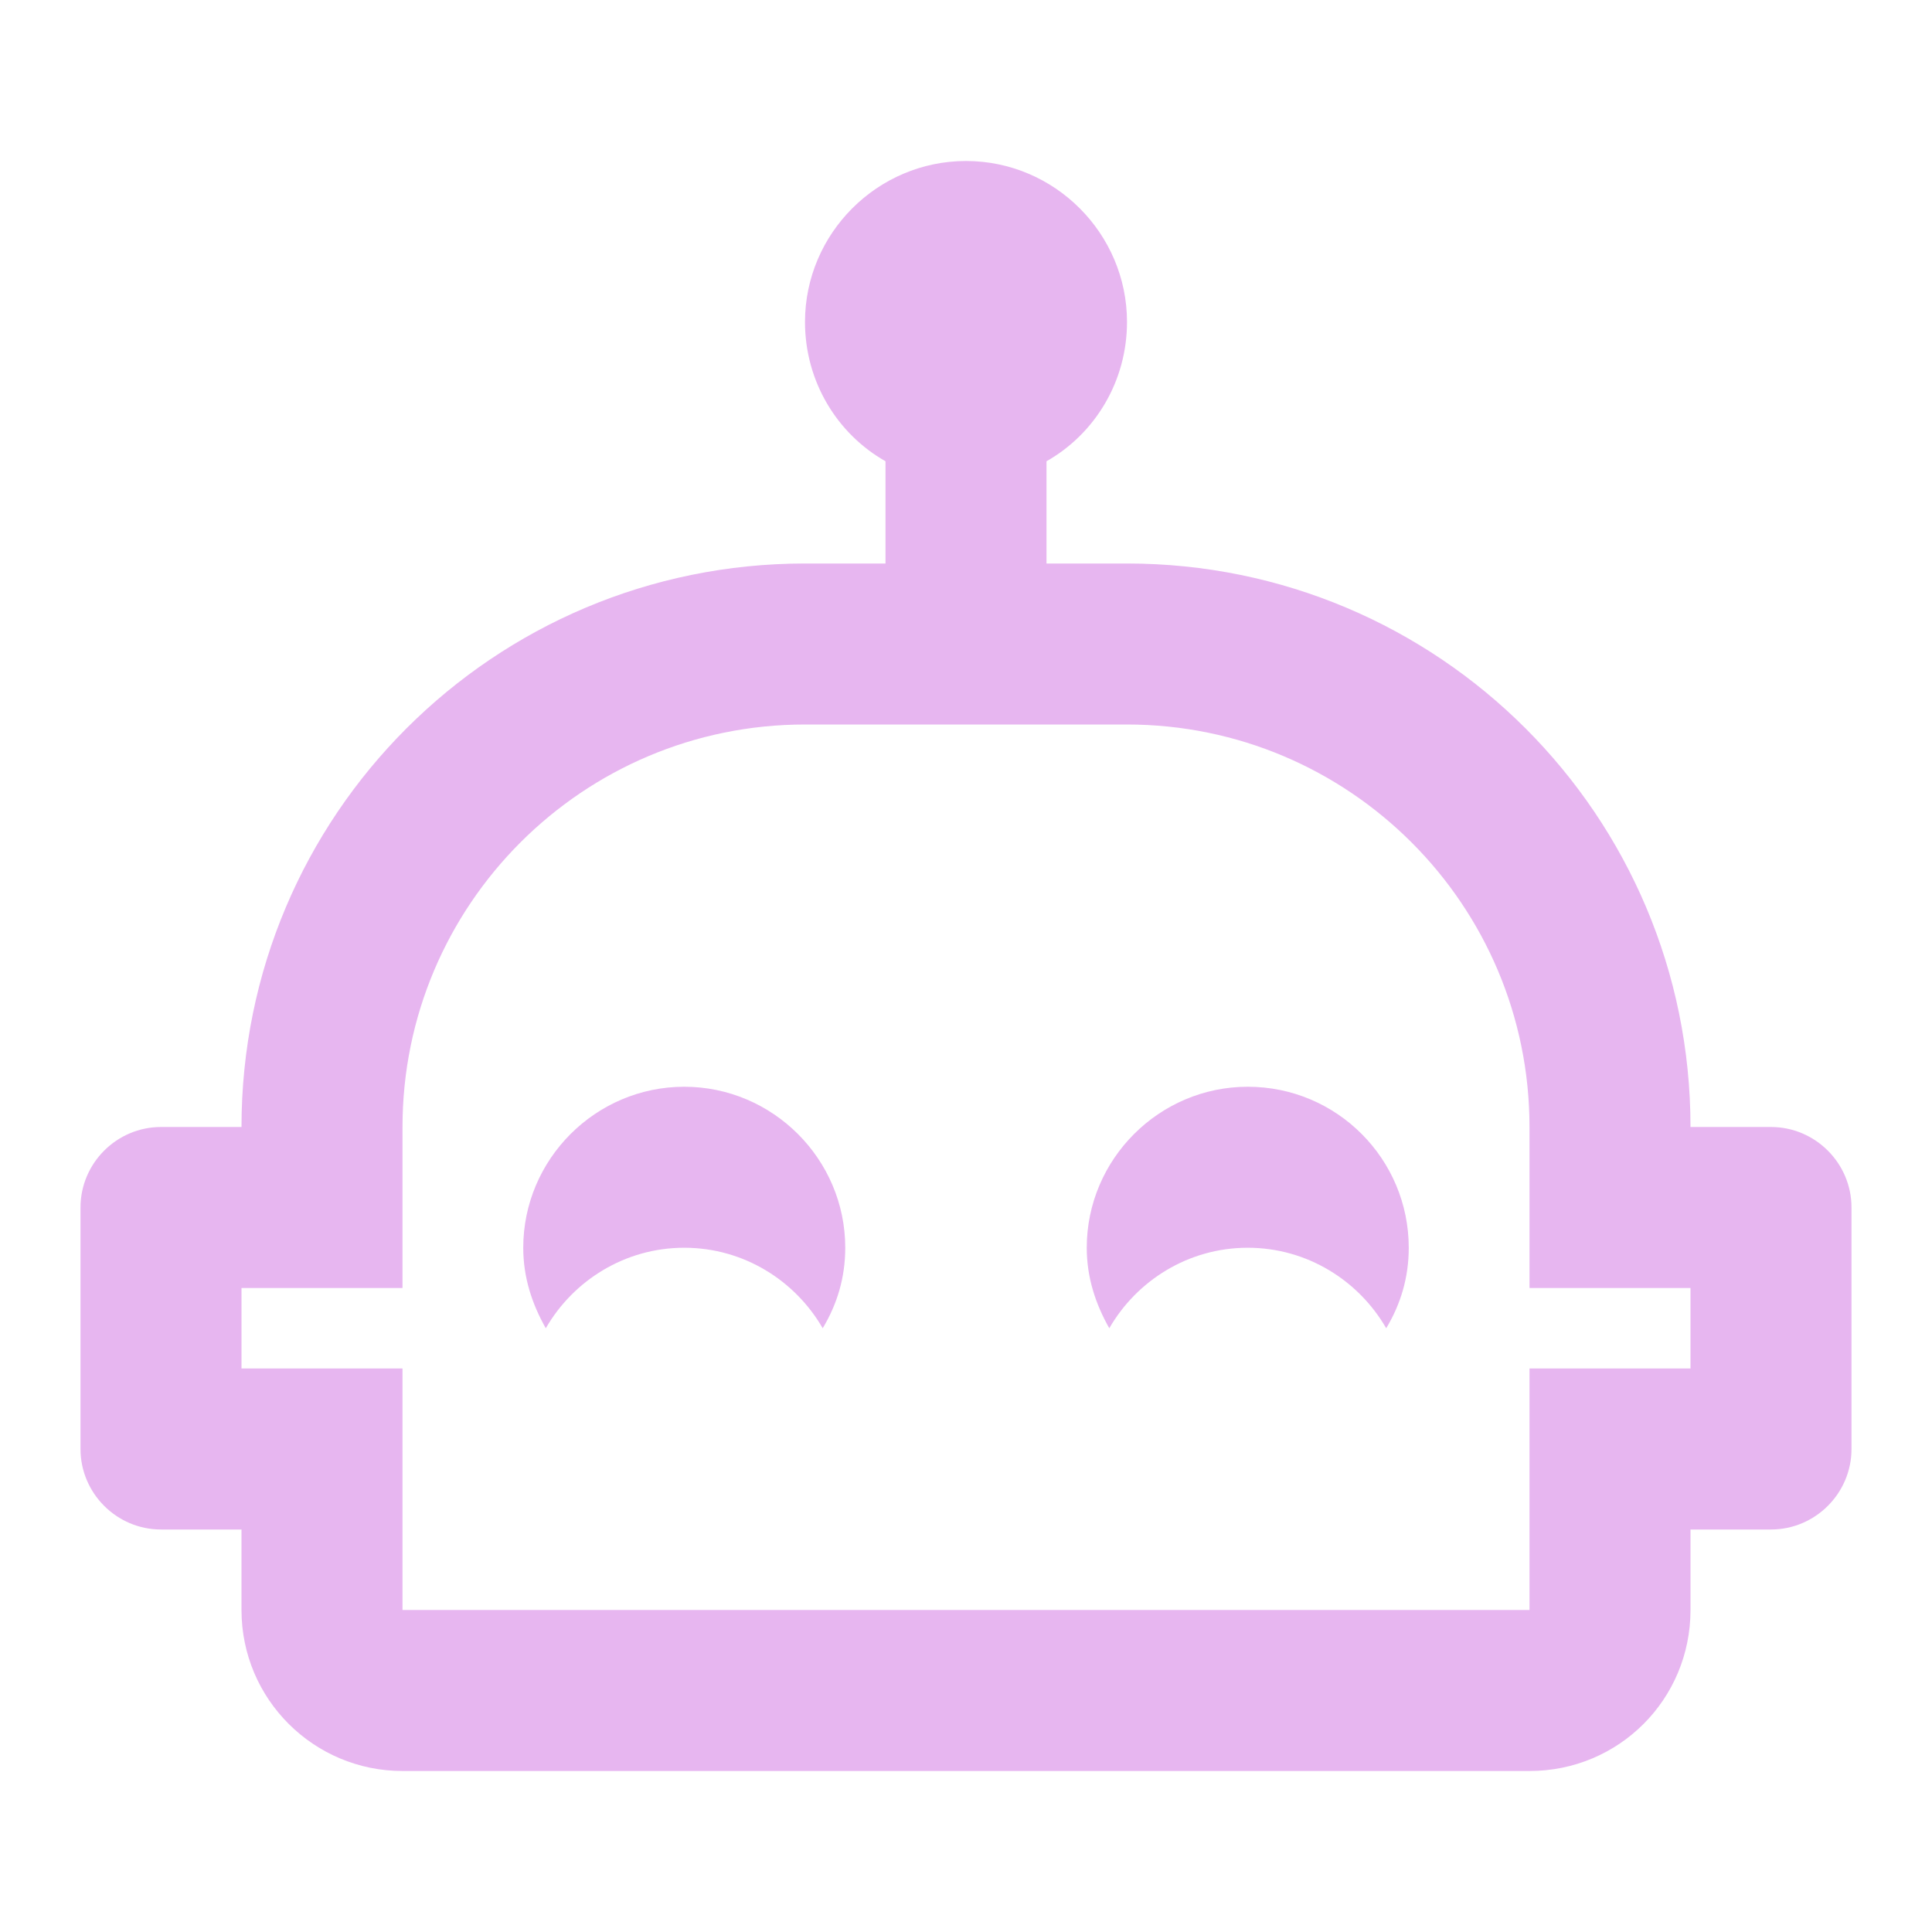
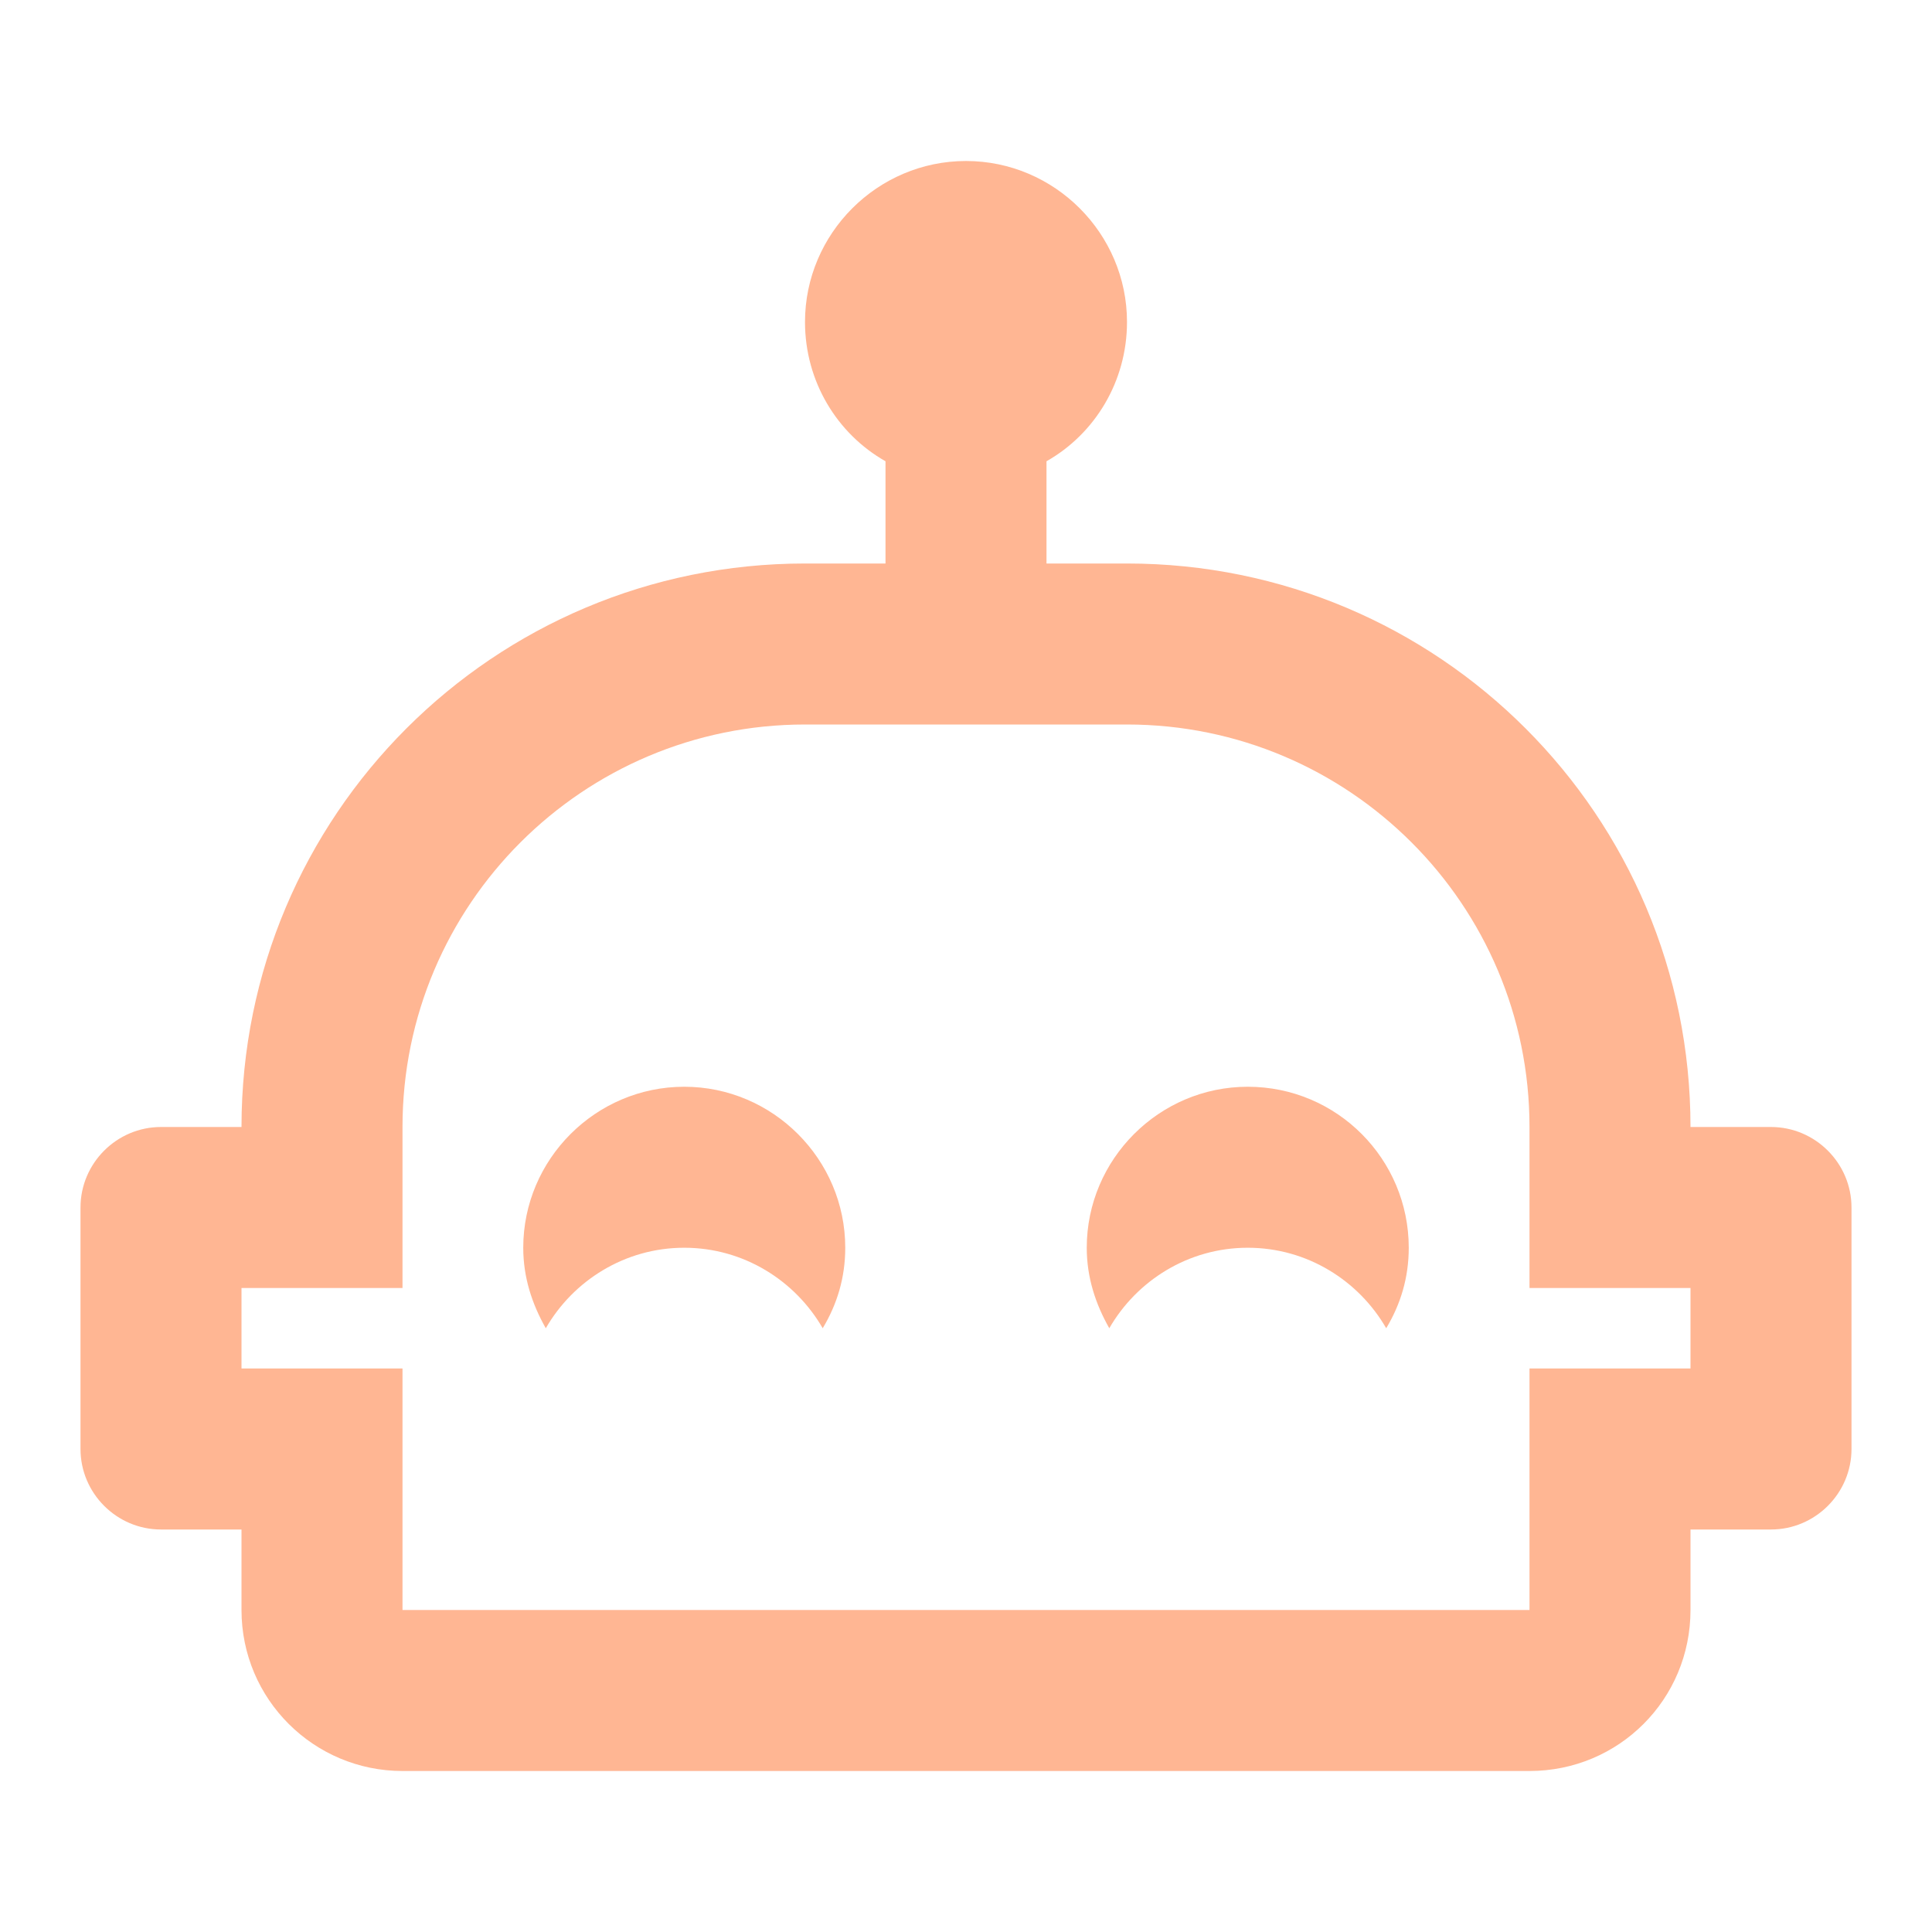
- <svg xmlns="http://www.w3.org/2000/svg" fill="#E7B6F0" preserveAspectRatio="xMidYMid meet" id="mdi-robot-happy-outline" viewBox="0 0 24 24">
+ <svg xmlns="http://www.w3.org/2000/svg" fill="#FFB693" preserveAspectRatio="xMidYMid meet" id="mdi-robot-happy-outline" viewBox="0 0 24 24">
  <path d="M10.5 15.5C10.5 15.87 10.4 16.2 10.22 16.5C9.88 15.91 9.24 15.5 8.5 15.5S7.12 15.91 6.78 16.5C6.61 16.2 6.5 15.87 6.5 15.5C6.5 14.4 7.4 13.5 8.5 13.5S10.5 14.4 10.5 15.5M23 15V18C23 18.55 22.55 19 22 19H21V20C21 21.11 20.11 22 19 22H5C3.9 22 3 21.11 3 20V19H2C1.45 19 1 18.55 1 18V15C1 14.45 1.45 14 2 14H3C3 10.13 6.13 7 10 7H11V5.73C10.4 5.39 10 4.74 10 4C10 2.9 10.9 2 12 2S14 2.9 14 4C14 4.74 13.6 5.39 13 5.73V7H14C17.87 7 21 10.13 21 14H22C22.55 14 23 14.45 23 15M21 16H19V14C19 11.24 16.76 9 14 9H10C7.24 9 5 11.24 5 14V16H3V17H5V20H19V17H21V16M15.5 13.5C14.4 13.5 13.5 14.4 13.5 15.5C13.5 15.87 13.61 16.2 13.78 16.5C14.12 15.91 14.76 15.5 15.5 15.5S16.88 15.91 17.22 16.5C17.4 16.2 17.5 15.87 17.5 15.5C17.5 14.4 16.61 13.5 15.5 13.5Z" />
</svg>
